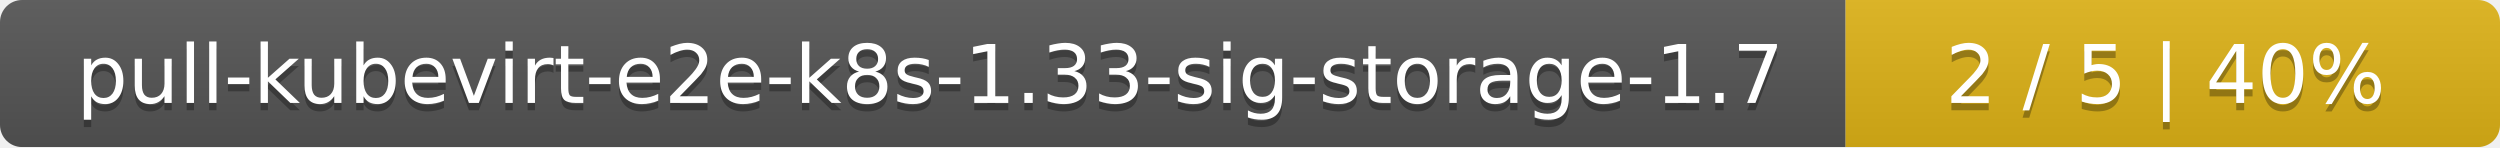
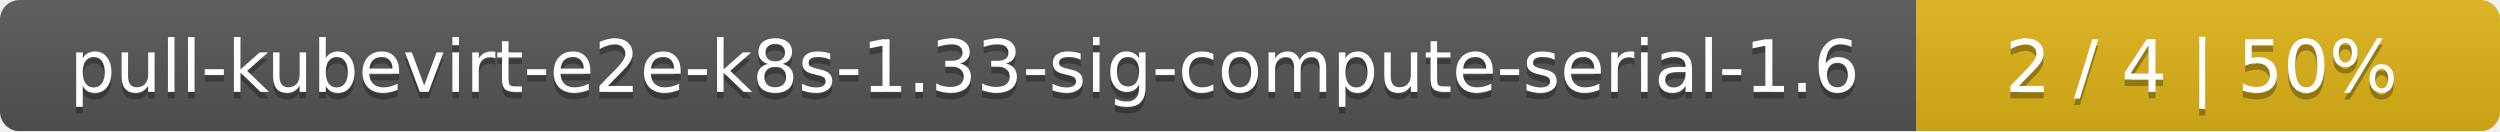
- <svg xmlns="http://www.w3.org/2000/svg" width="340" height="20">
+ <svg xmlns="http://www.w3.org/2000/svg" width="381" height="20">
  <linearGradient id="smooth" x2="0" y2="100%">
    <stop offset="0" stop-color="#bbb" stop-opacity=".1" />
    <stop offset="1" stop-opacity=".1" />
  </linearGradient>
  <mask id="round">
-     <rect width="340" height="20" rx="3" fill="#fff" />
+     <rect width="381" height="20" rx="3" fill="#fff" />
  </mask>
  <g mask="url(#round)">
-     <rect width="251" height="20" fill="#555" />
-     <rect x="251" width="89" height="20" fill="#dfb317" />
-     <rect width="340" height="20" fill="url(#smooth)" />
+     <rect width="292" height="20" fill="#555" />
+     <rect x="292" width="89" height="20" fill="#dfb317" />
+     <rect width="381" height="20" fill="url(#smooth)" />
  </g>
  <g fill="#fff" text-anchor="middle" font-family="DejaVu Sans,Verdana,Geneva,sans-serif" font-size="11">
-     <text x="126.5" y="15" fill="#010101" fill-opacity=".3">pull-kubevirt-e2e-k8s-1.33-sig-storage-1.7</text>
-     <text x="126.5" y="14">pull-kubevirt-e2e-k8s-1.33-sig-storage-1.7</text>
-     <text x="294.5" y="15" fill="#010101" fill-opacity=".3">2 / 5    |    40%</text>
-     <text x="294.5" y="14">2 / 5    |    40%</text>
+     <text x="147" y="15" fill="#010101" fill-opacity=".3">pull-kubevirt-e2e-k8s-1.33-sig-compute-serial-1.6</text>
+     <text x="147" y="14">pull-kubevirt-e2e-k8s-1.33-sig-compute-serial-1.6</text>
+     <text x="335.5" y="15" fill="#010101" fill-opacity=".3">2 / 4    |    50%</text>
+     <text x="335.5" y="14">2 / 4    |    50%</text>
  </g>
</svg>
